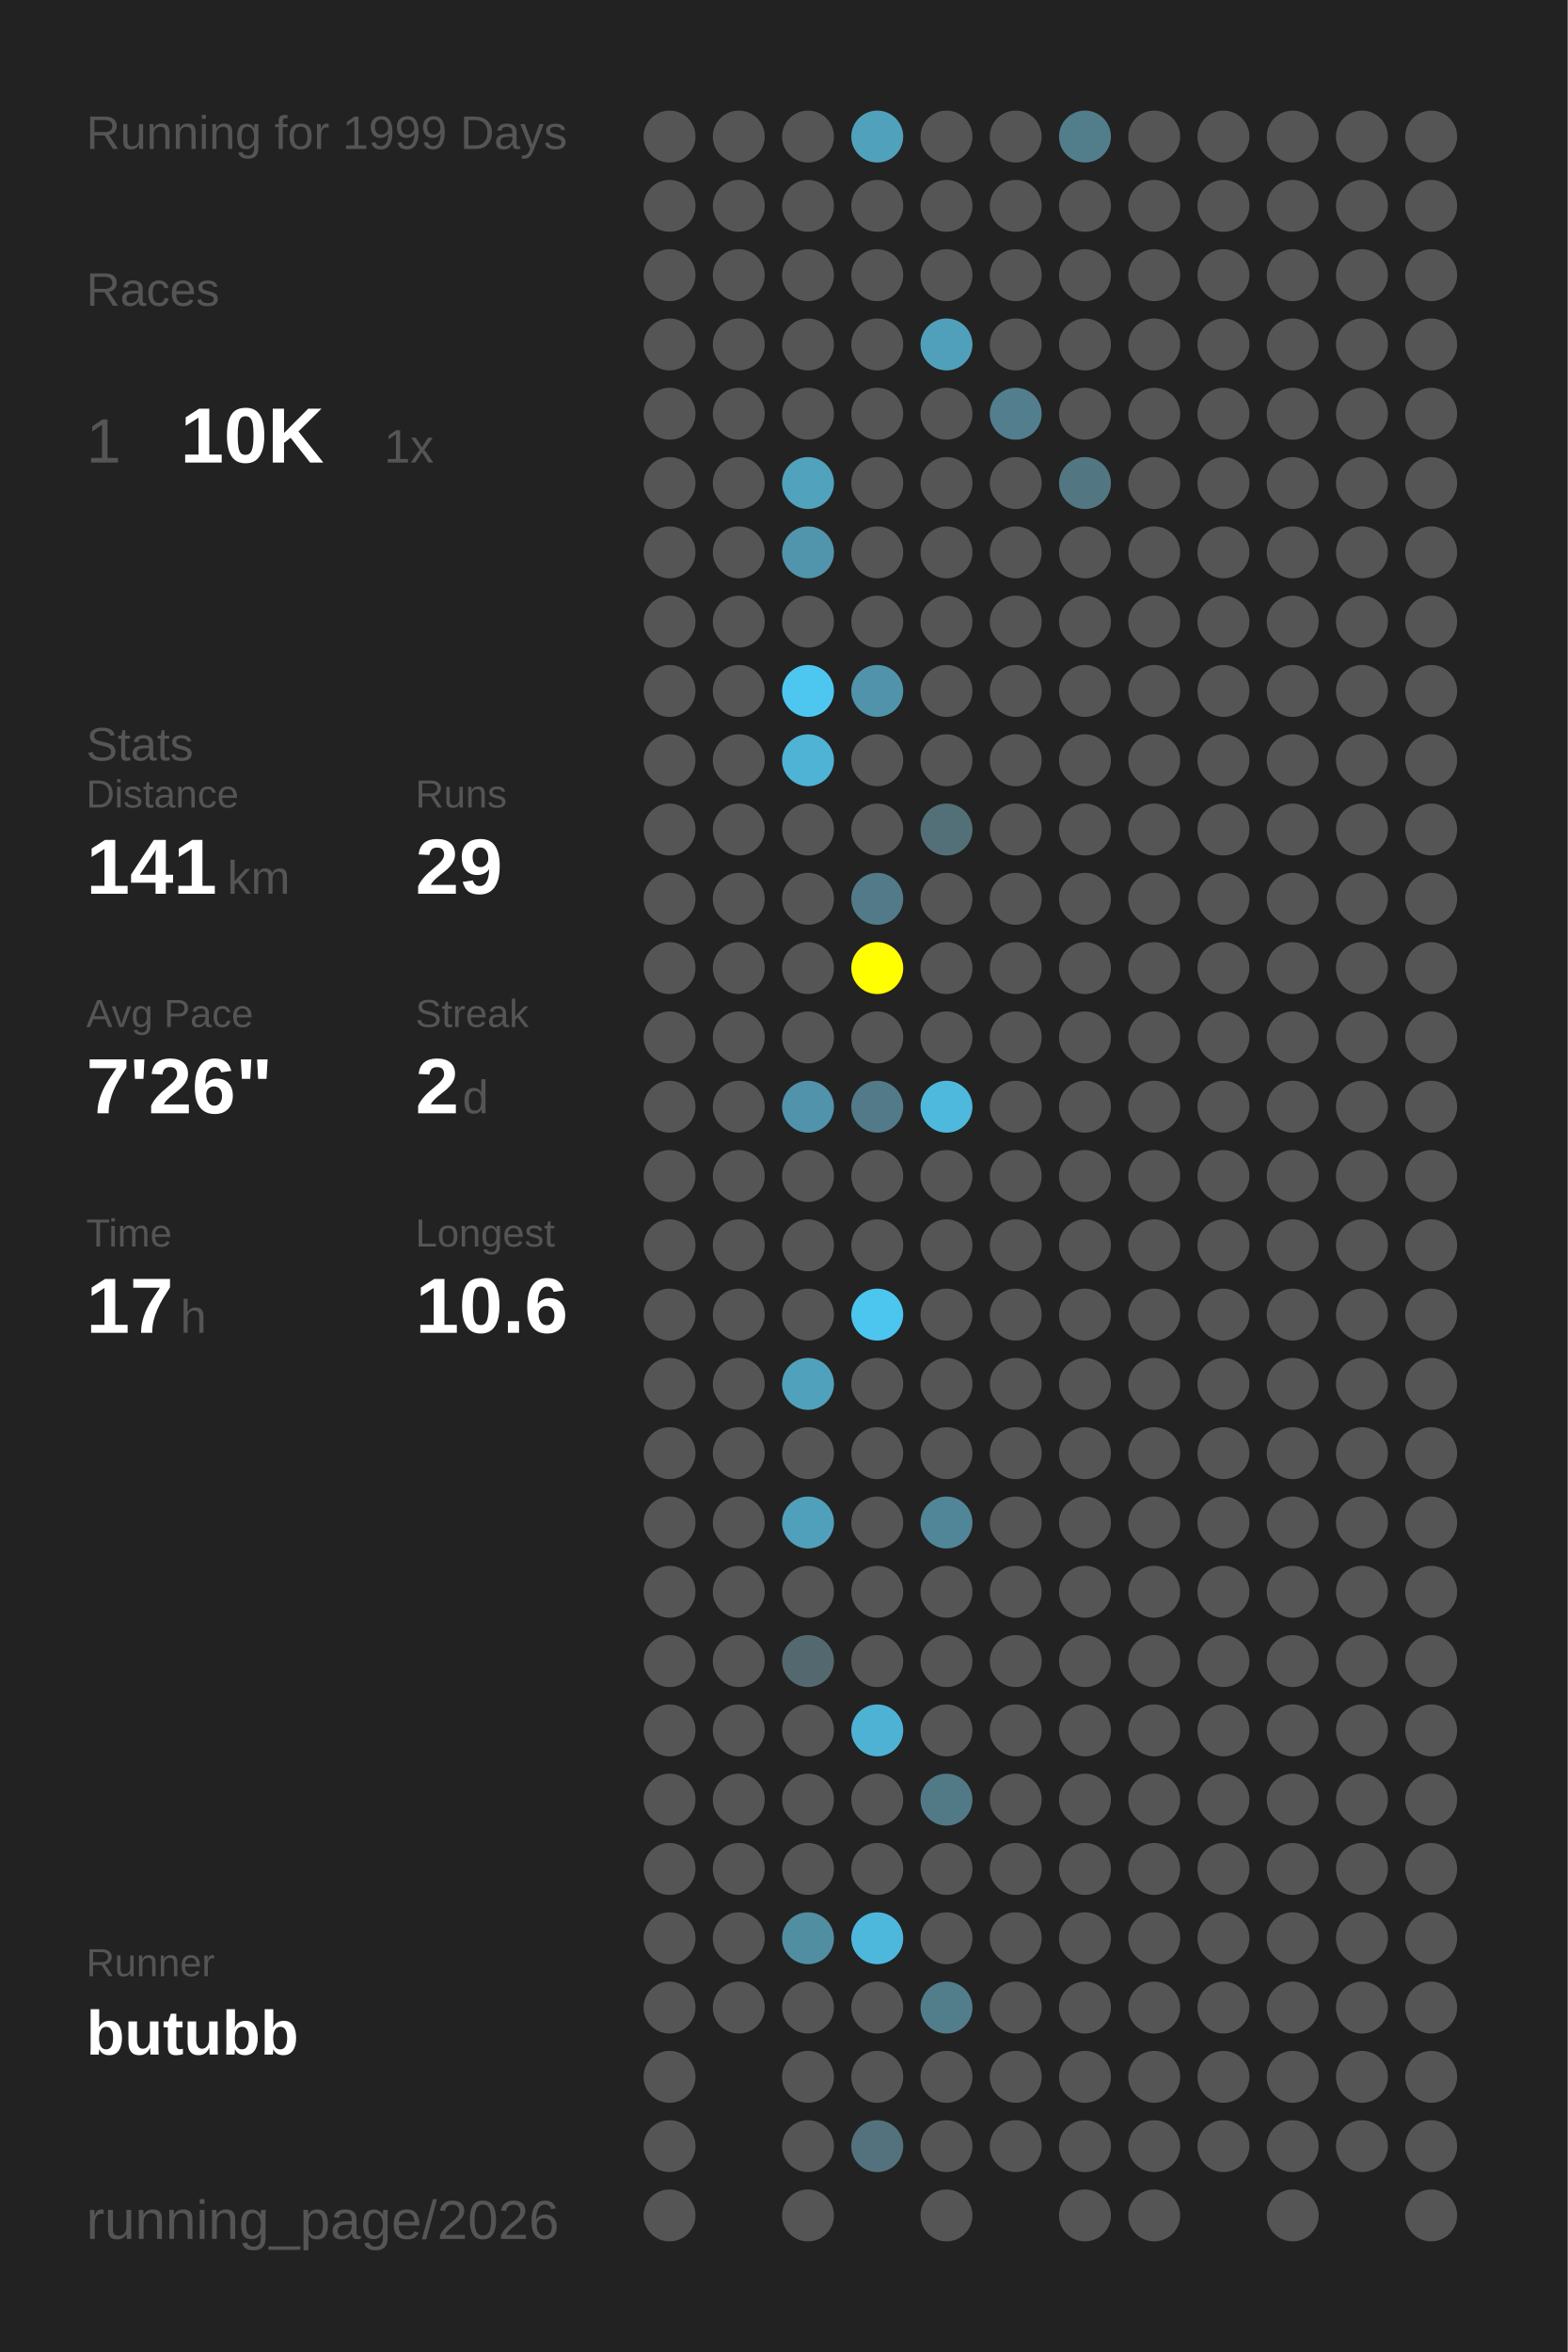
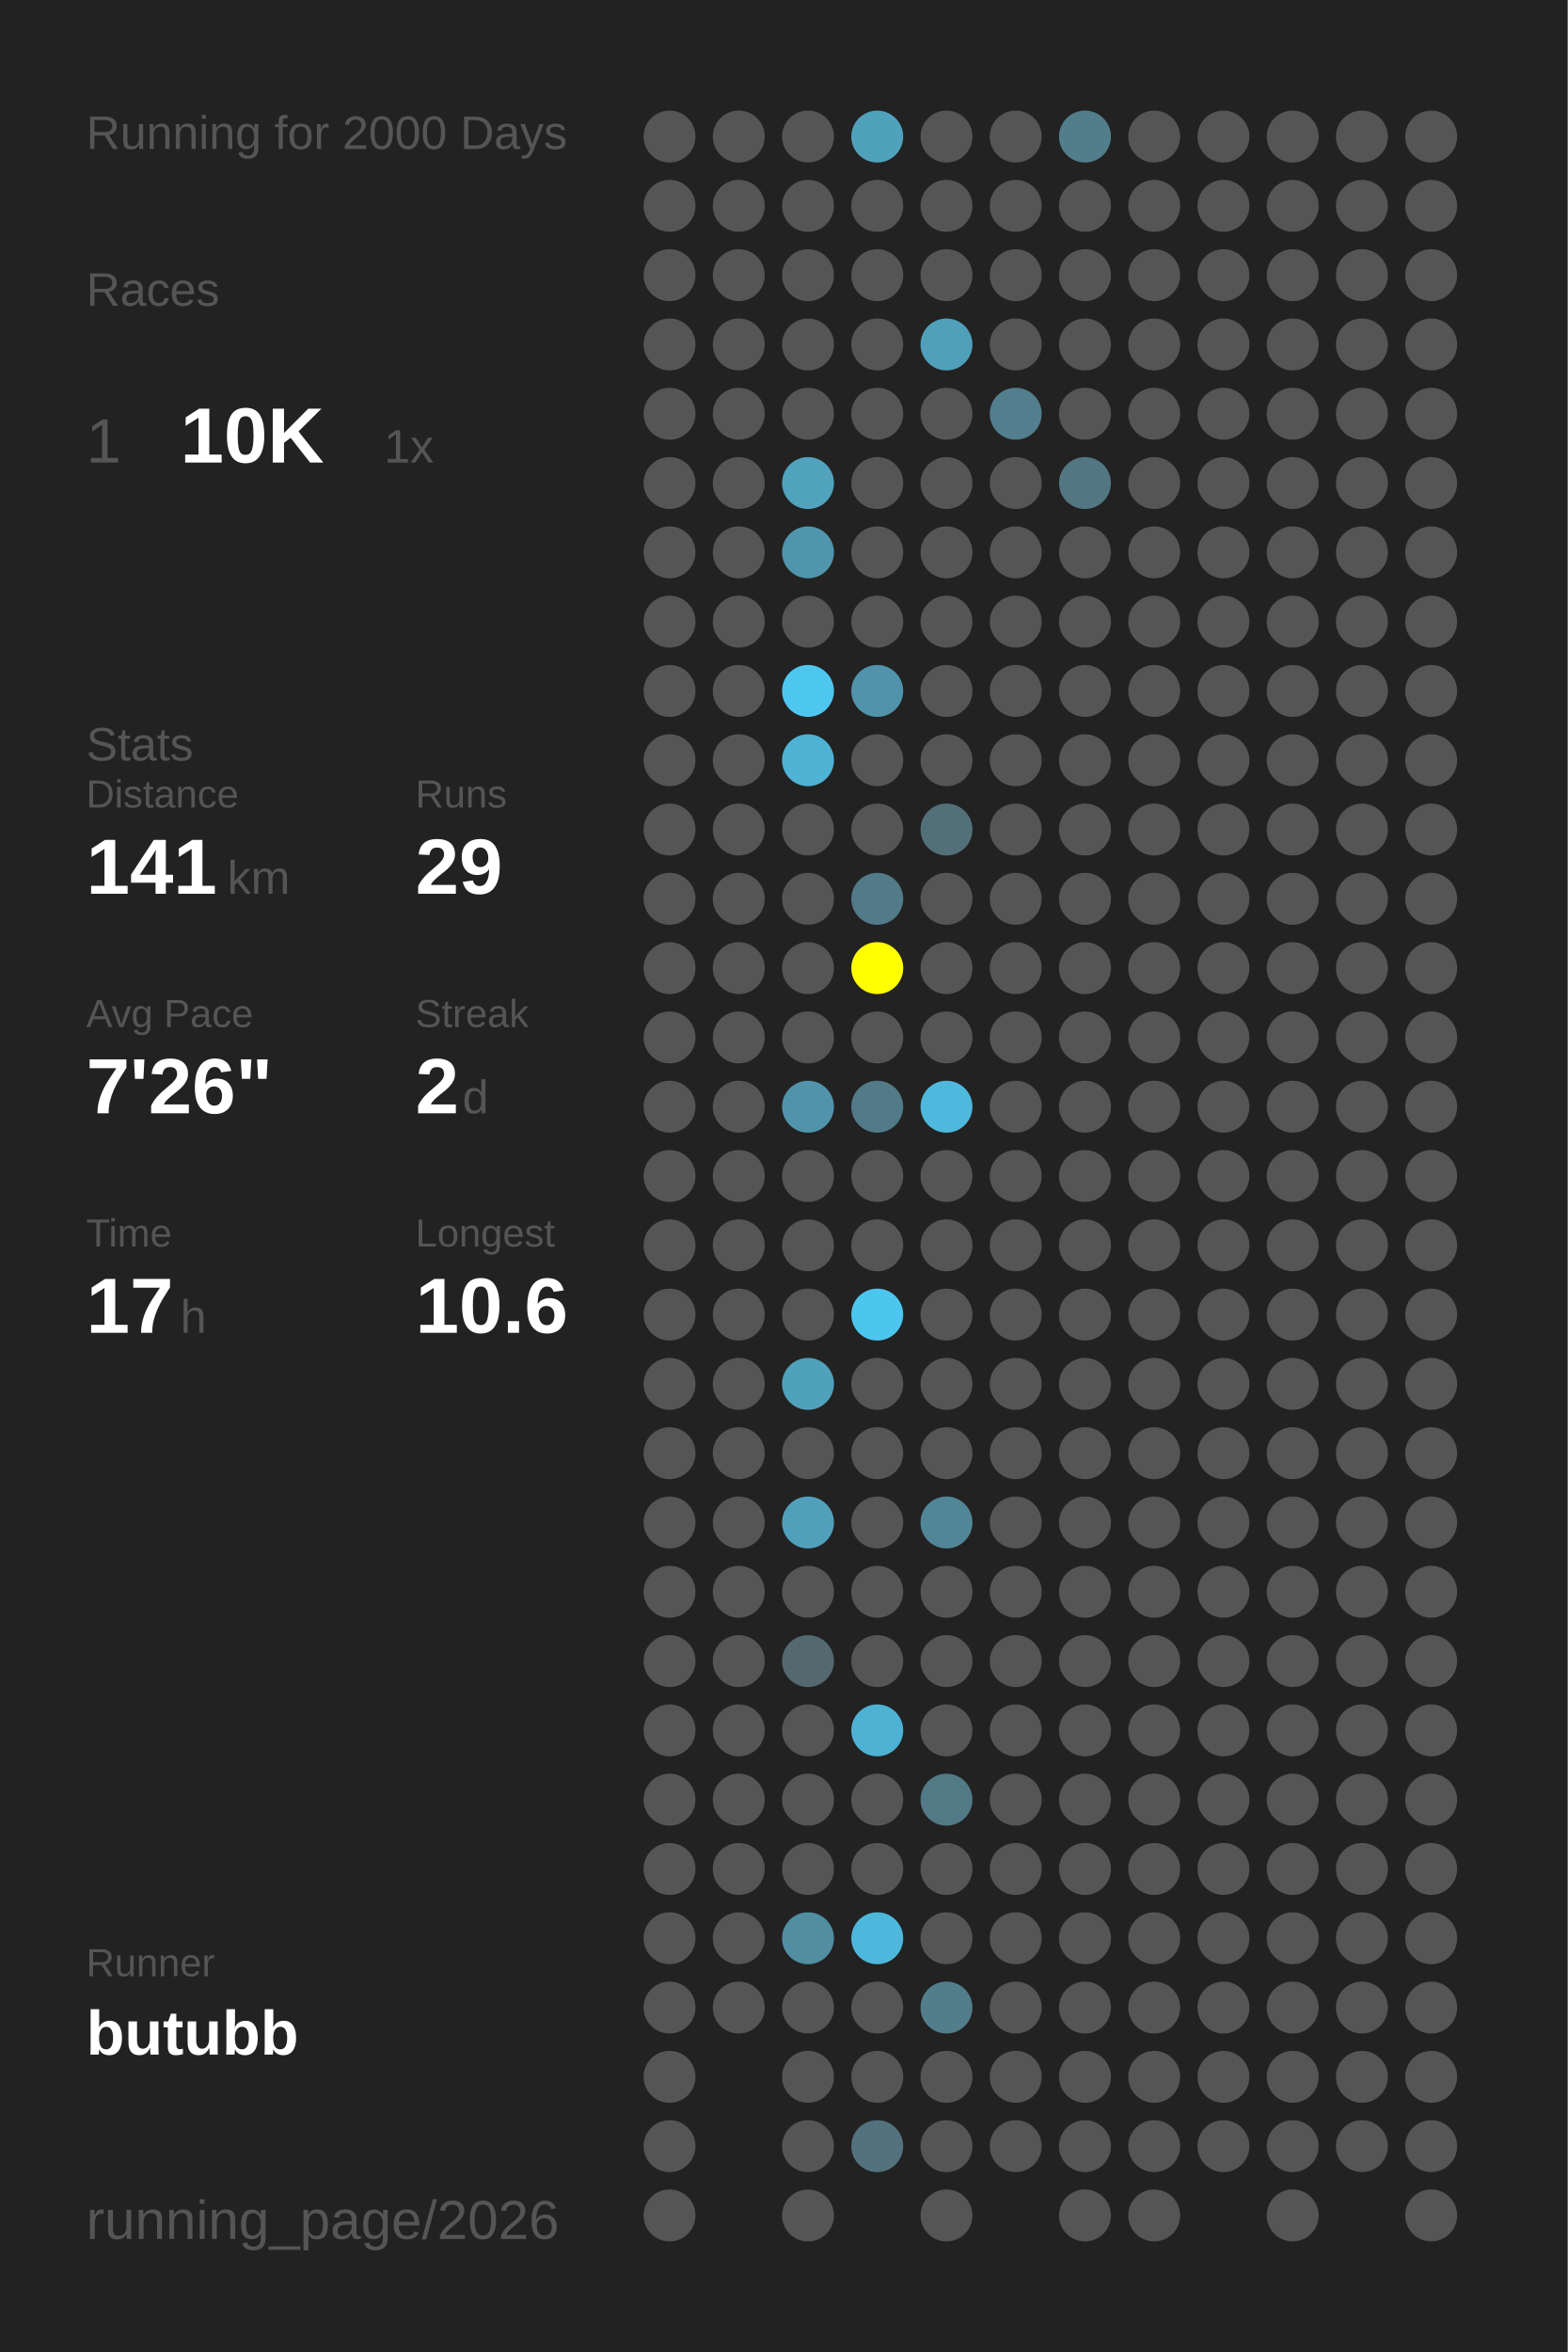
<svg xmlns="http://www.w3.org/2000/svg" baseProfile="full" height="300mm" version="1.1" viewBox="0,0,200,300" width="200mm">
  <defs />
  <rect fill="#222222" height="300" width="200" x="0" y="0" />
-   <text fill="#555555" style="font-size:6px; font-family:Arial;" x="11" y="19">Running for 1999 Days</text>
+   <text fill="#555555" style="font-size:6px; font-family:Arial;" x="11" y="19">Running for 2000 Days</text>
  <text fill="#555555" style="font-size:6px; font-family:Arial;" x="11" y="39">Races</text>
  <text fill="#555555" style="font-size:8px; font-family:Arial;" x="11" y="59">1</text>
  <text fill="#FFFFFF" style="font-size:10px; font-family:Arial; font-weight:bold;" x="23" y="59">10K</text>
  <text fill="#555555" style="font-size:6px; font-family:Arial;" x="49" y="59">1x</text>
  <text fill="#555555" style="font-size:6px; font-family:Arial;" x="11" y="97">Stats</text>
  <text fill="#555555" style="font-size:5px; font-family:Arial;" x="11" y="103">Distance</text>
  <text fill="#FFFFFF" style="font-size:10px; font-family:Arial; font-weight:bold;" x="11" y="114">141</text>
  <text fill="#555555" style="font-size:6px; font-family:Arial;" x="29" y="114">km</text>
  <text fill="#555555" style="font-size:5px; font-family:Arial;" x="53" y="103">Runs</text>
  <text fill="#FFFFFF" style="font-size:10px; font-family:Arial; font-weight:bold;" x="53" y="114">29</text>
  <text fill="#555555" style="font-size:5px; font-family:Arial;" x="11" y="131">Avg Pace</text>
  <text fill="#FFFFFF" style="font-size:10px; font-family:Arial; font-weight:bold;" x="11" y="142">7'26"</text>
  <text fill="#555555" style="font-size:5px; font-family:Arial;" x="53" y="131">Streak</text>
  <text fill="#FFFFFF" style="font-size:10px; font-family:Arial; font-weight:bold;" x="53" y="142">2</text>
  <text fill="#555555" style="font-size:6px; font-family:Arial;" x="59" y="142">d</text>
  <text fill="#555555" style="font-size:5px; font-family:Arial;" x="11" y="159">Time</text>
  <text fill="#FFFFFF" style="font-size:10px; font-family:Arial; font-weight:bold;" x="11" y="170">17</text>
  <text fill="#555555" style="font-size:6px; font-family:Arial;" x="23" y="170">h</text>
  <text fill="#555555" style="font-size:5px; font-family:Arial;" x="53" y="159">Longest</text>
  <text fill="#FFFFFF" style="font-size:10px; font-family:Arial; font-weight:bold;" x="53" y="170">10.6</text>
  <text fill="#555555" style="font-size:5px; font-family:Arial;" x="11" y="252.065">Runner</text>
  <text fill="#FFFFFF" style="font-size:8px; font-family:Arial; font-weight:bold;" x="11" y="262.065">butubb</text>
  <text fill="#555555" style="font-size:7px; font-family:Arial;" x="11" y="285.581">running_page/2026</text>
  <circle cx="85.417" cy="17.419" fill="#555555" r="3.312" />
  <circle cx="85.417" cy="26.258" fill="#555555" r="3.312" />
  <circle cx="85.417" cy="35.097" fill="#555555" r="3.312" />
  <circle cx="85.417" cy="43.935" fill="#555555" r="3.312" />
  <circle cx="85.417" cy="52.774" fill="#555555" r="3.312" />
  <circle cx="85.417" cy="61.613" fill="#555555" r="3.312" />
  <circle cx="85.417" cy="70.452" fill="#555555" r="3.312" />
  <circle cx="85.417" cy="79.29" fill="#555555" r="3.312" />
  <circle cx="85.417" cy="88.129" fill="#555555" r="3.312" />
  <circle cx="85.417" cy="96.968" fill="#555555" r="3.312" />
  <circle cx="85.417" cy="105.806" fill="#555555" r="3.312" />
  <circle cx="85.417" cy="114.645" fill="#555555" r="3.312" />
  <circle cx="85.417" cy="123.484" fill="#555555" r="3.312" />
  <circle cx="85.417" cy="132.323" fill="#555555" r="3.312" />
  <circle cx="85.417" cy="141.161" fill="#555555" r="3.312" />
  <circle cx="85.417" cy="150" fill="#555555" r="3.312" />
  <circle cx="85.417" cy="158.839" fill="#555555" r="3.312" />
  <circle cx="85.417" cy="167.677" fill="#555555" r="3.312" />
  <circle cx="85.417" cy="176.516" fill="#555555" r="3.312" />
  <circle cx="85.417" cy="185.355" fill="#555555" r="3.312" />
  <circle cx="85.417" cy="194.194" fill="#555555" r="3.312" />
  <circle cx="85.417" cy="203.032" fill="#555555" r="3.312" />
  <circle cx="85.417" cy="211.871" fill="#555555" r="3.312" />
  <circle cx="85.417" cy="220.71" fill="#555555" r="3.312" />
  <circle cx="85.417" cy="229.548" fill="#555555" r="3.312" />
  <circle cx="85.417" cy="238.387" fill="#555555" r="3.312" />
  <circle cx="85.417" cy="247.226" fill="#555555" r="3.312" />
  <circle cx="85.417" cy="256.065" fill="#555555" r="3.312" />
  <circle cx="85.417" cy="264.903" fill="#555555" r="3.312" />
  <circle cx="85.417" cy="273.742" fill="#555555" r="3.312" />
  <circle cx="85.417" cy="282.581" fill="#555555" r="3.312" />
  <circle cx="94.25" cy="17.419" fill="#555555" r="3.312" />
  <circle cx="94.25" cy="26.258" fill="#555555" r="3.312" />
  <circle cx="94.25" cy="35.097" fill="#555555" r="3.312" />
  <circle cx="94.25" cy="43.935" fill="#555555" r="3.312" />
  <circle cx="94.25" cy="52.774" fill="#555555" r="3.312" />
  <circle cx="94.25" cy="61.613" fill="#555555" r="3.312" />
  <circle cx="94.25" cy="70.452" fill="#555555" r="3.312" />
  <circle cx="94.25" cy="79.29" fill="#555555" r="3.312" />
  <circle cx="94.25" cy="88.129" fill="#555555" r="3.312" />
  <circle cx="94.25" cy="96.968" fill="#555555" r="3.312" />
  <circle cx="94.25" cy="105.806" fill="#555555" r="3.312" />
  <circle cx="94.25" cy="114.645" fill="#555555" r="3.312" />
  <circle cx="94.25" cy="123.484" fill="#555555" r="3.312" />
  <circle cx="94.25" cy="132.323" fill="#555555" r="3.312" />
  <circle cx="94.25" cy="141.161" fill="#555555" r="3.312" />
  <circle cx="94.25" cy="150" fill="#555555" r="3.312" />
  <circle cx="94.25" cy="158.839" fill="#555555" r="3.312" />
  <circle cx="94.25" cy="167.677" fill="#555555" r="3.312" />
  <circle cx="94.25" cy="176.516" fill="#555555" r="3.312" />
  <circle cx="94.25" cy="185.355" fill="#555555" r="3.312" />
  <circle cx="94.25" cy="194.194" fill="#555555" r="3.312" />
  <circle cx="94.25" cy="203.032" fill="#555555" r="3.312" />
  <circle cx="94.25" cy="211.871" fill="#555555" r="3.312" />
  <circle cx="94.25" cy="220.71" fill="#555555" r="3.312" />
  <circle cx="94.25" cy="229.548" fill="#555555" r="3.312" />
  <circle cx="94.25" cy="238.387" fill="#555555" r="3.312" />
  <circle cx="94.25" cy="247.226" fill="#555555" r="3.312" />
  <circle cx="94.25" cy="256.065" fill="#555555" r="3.312" />
  <circle cx="103.083" cy="17.419" fill="#555555" r="3.312" />
  <circle cx="103.083" cy="26.258" fill="#555555" r="3.312" />
  <circle cx="103.083" cy="35.097" fill="#555555" r="3.312" />
  <circle cx="103.083" cy="43.935" fill="#555555" r="3.312" />
  <circle cx="103.083" cy="52.774" fill="#555555" r="3.312" />
  <circle cx="103.083" cy="61.613" fill="#50a2bd" r="3.312" />
  <circle cx="103.083" cy="70.452" fill="#5095ac" r="3.312" />
  <circle cx="103.083" cy="79.29" fill="#555555" r="3.312" />
  <circle cx="103.083" cy="88.129" fill="#4dc7f0" r="3.312" />
  <circle cx="103.083" cy="96.968" fill="#4eb3d5" r="3.312" />
  <circle cx="103.083" cy="105.806" fill="#555555" r="3.312" />
  <circle cx="103.083" cy="114.645" fill="#555555" r="3.312" />
  <circle cx="103.083" cy="123.484" fill="#555555" r="3.312" />
  <circle cx="103.083" cy="132.323" fill="#555555" r="3.312" />
  <circle cx="103.083" cy="141.161" fill="#5093aa" r="3.312" />
  <circle cx="103.083" cy="150" fill="#555555" r="3.312" />
  <circle cx="103.083" cy="158.839" fill="#555555" r="3.312" />
  <circle cx="103.083" cy="167.677" fill="#555555" r="3.312" />
  <circle cx="103.083" cy="176.516" fill="#50a1bc" r="3.312" />
  <circle cx="103.083" cy="185.355" fill="#555555" r="3.312" />
  <circle cx="103.083" cy="194.194" fill="#50a0bb" r="3.312" />
  <circle cx="103.083" cy="203.032" fill="#555555" r="3.312" />
  <circle cx="103.083" cy="211.871" fill="#53686f" r="3.312" />
  <circle cx="103.083" cy="220.71" fill="#555555" r="3.312" />
  <circle cx="103.083" cy="229.548" fill="#555555" r="3.312" />
  <circle cx="103.083" cy="238.387" fill="#555555" r="3.312" />
  <circle cx="103.083" cy="247.226" fill="#518ea2" r="3.312" />
  <circle cx="103.083" cy="256.065" fill="#555555" r="3.312" />
  <circle cx="103.083" cy="264.903" fill="#555555" r="3.312" />
  <circle cx="103.083" cy="273.742" fill="#555555" r="3.312" />
  <circle cx="103.083" cy="282.581" fill="#555555" r="3.312" />
  <circle cx="111.917" cy="17.419" fill="#50a1bc" r="3.312" />
  <circle cx="111.917" cy="26.258" fill="#555555" r="3.312" />
  <circle cx="111.917" cy="35.097" fill="#555555" r="3.312" />
  <circle cx="111.917" cy="43.935" fill="#555555" r="3.312" />
  <circle cx="111.917" cy="52.774" fill="#555555" r="3.312" />
  <circle cx="111.917" cy="61.613" fill="#555555" r="3.312" />
  <circle cx="111.917" cy="70.452" fill="#555555" r="3.312" />
  <circle cx="111.917" cy="79.29" fill="#555555" r="3.312" />
  <circle cx="111.917" cy="88.129" fill="#5093aa" r="3.312" />
  <circle cx="111.917" cy="96.968" fill="#555555" r="3.312" />
  <circle cx="111.917" cy="105.806" fill="#555555" r="3.312" />
  <circle cx="111.917" cy="114.645" fill="#527a88" r="3.312" />
  <circle cx="111.917" cy="123.484" fill="#FFFF00" r="3.312" />
  <circle cx="111.917" cy="132.323" fill="#555555" r="3.312" />
  <circle cx="111.917" cy="141.161" fill="#527a88" r="3.312" />
  <circle cx="111.917" cy="150" fill="#555555" r="3.312" />
  <circle cx="111.917" cy="158.839" fill="#555555" r="3.312" />
  <circle cx="111.917" cy="167.677" fill="#4dc6ef" r="3.312" />
  <circle cx="111.917" cy="176.516" fill="#555555" r="3.312" />
  <circle cx="111.917" cy="185.355" fill="#555555" r="3.312" />
  <circle cx="111.917" cy="194.194" fill="#555555" r="3.312" />
  <circle cx="111.917" cy="203.032" fill="#555555" r="3.312" />
  <circle cx="111.917" cy="211.871" fill="#555555" r="3.312" />
  <circle cx="111.917" cy="220.71" fill="#4eb2d4" r="3.312" />
  <circle cx="111.917" cy="229.548" fill="#555555" r="3.312" />
  <circle cx="111.917" cy="238.387" fill="#555555" r="3.312" />
  <circle cx="111.917" cy="247.226" fill="#4eb8dc" r="3.312" />
  <circle cx="111.917" cy="256.065" fill="#555555" r="3.312" />
  <circle cx="111.917" cy="264.903" fill="#555555" r="3.312" />
  <circle cx="111.917" cy="273.742" fill="#53727d" r="3.312" />
  <circle cx="120.75" cy="17.419" fill="#555555" r="3.312" />
  <circle cx="120.75" cy="26.258" fill="#555555" r="3.312" />
  <circle cx="120.75" cy="35.097" fill="#555555" r="3.312" />
  <circle cx="120.75" cy="43.935" fill="#50a0bb" r="3.312" />
  <circle cx="120.75" cy="52.774" fill="#555555" r="3.312" />
  <circle cx="120.75" cy="61.613" fill="#555555" r="3.312" />
  <circle cx="120.75" cy="70.452" fill="#555555" r="3.312" />
  <circle cx="120.75" cy="79.29" fill="#555555" r="3.312" />
  <circle cx="120.75" cy="88.129" fill="#555555" r="3.312" />
  <circle cx="120.75" cy="96.968" fill="#555555" r="3.312" />
  <circle cx="120.75" cy="105.806" fill="#537079" r="3.312" />
  <circle cx="120.75" cy="114.645" fill="#555555" r="3.312" />
  <circle cx="120.75" cy="123.484" fill="#555555" r="3.312" />
  <circle cx="120.75" cy="132.323" fill="#555555" r="3.312" />
  <circle cx="120.75" cy="141.161" fill="#4eb9dd" r="3.312" />
  <circle cx="120.75" cy="150" fill="#555555" r="3.312" />
  <circle cx="120.75" cy="158.839" fill="#555555" r="3.312" />
  <circle cx="120.75" cy="167.677" fill="#555555" r="3.312" />
  <circle cx="120.75" cy="176.516" fill="#555555" r="3.312" />
  <circle cx="120.75" cy="185.355" fill="#555555" r="3.312" />
  <circle cx="120.75" cy="194.194" fill="#518698" r="3.312" />
  <circle cx="120.75" cy="203.032" fill="#555555" r="3.312" />
  <circle cx="120.75" cy="211.871" fill="#555555" r="3.312" />
  <circle cx="120.75" cy="220.71" fill="#555555" r="3.312" />
  <circle cx="120.75" cy="229.548" fill="#527986" r="3.312" />
  <circle cx="120.75" cy="238.387" fill="#555555" r="3.312" />
  <circle cx="120.75" cy="247.226" fill="#555555" r="3.312" />
  <circle cx="120.75" cy="256.065" fill="#527e8c" r="3.312" />
  <circle cx="120.75" cy="264.903" fill="#555555" r="3.312" />
  <circle cx="120.75" cy="273.742" fill="#555555" r="3.312" />
  <circle cx="120.75" cy="282.581" fill="#555555" r="3.312" />
  <circle cx="129.583" cy="17.419" fill="#555555" r="3.312" />
  <circle cx="129.583" cy="26.258" fill="#555555" r="3.312" />
  <circle cx="129.583" cy="35.097" fill="#555555" r="3.312" />
  <circle cx="129.583" cy="43.935" fill="#555555" r="3.312" />
  <circle cx="129.583" cy="52.774" fill="#527e8d" r="3.312" />
  <circle cx="129.583" cy="61.613" fill="#555555" r="3.312" />
  <circle cx="129.583" cy="70.452" fill="#555555" r="3.312" />
  <circle cx="129.583" cy="79.29" fill="#555555" r="3.312" />
  <circle cx="129.583" cy="88.129" fill="#555555" r="3.312" />
  <circle cx="129.583" cy="96.968" fill="#555555" r="3.312" />
  <circle cx="129.583" cy="105.806" fill="#555555" r="3.312" />
  <circle cx="129.583" cy="114.645" fill="#555555" r="3.312" />
  <circle cx="129.583" cy="123.484" fill="#555555" r="3.312" />
  <circle cx="129.583" cy="132.323" fill="#555555" r="3.312" />
  <circle cx="129.583" cy="141.161" fill="#555555" r="3.312" />
  <circle cx="129.583" cy="150" fill="#555555" r="3.312" />
  <circle cx="129.583" cy="158.839" fill="#555555" r="3.312" />
  <circle cx="129.583" cy="167.677" fill="#555555" r="3.312" />
  <circle cx="129.583" cy="176.516" fill="#555555" r="3.312" />
  <circle cx="129.583" cy="185.355" fill="#555555" r="3.312" />
  <circle cx="129.583" cy="194.194" fill="#555555" r="3.312" />
  <circle cx="129.583" cy="203.032" fill="#555555" r="3.312" />
  <circle cx="129.583" cy="211.871" fill="#555555" r="3.312" />
  <circle cx="129.583" cy="220.71" fill="#555555" r="3.312" />
  <circle cx="129.583" cy="229.548" fill="#555555" r="3.312" />
  <circle cx="129.583" cy="238.387" fill="#555555" r="3.312" />
  <circle cx="129.583" cy="247.226" fill="#555555" r="3.312" />
  <circle cx="129.583" cy="256.065" fill="#555555" r="3.312" />
  <circle cx="129.583" cy="264.903" fill="#555555" r="3.312" />
  <circle cx="129.583" cy="273.742" fill="#555555" r="3.312" />
  <circle cx="138.417" cy="17.419" fill="#527d8b" r="3.312" />
  <circle cx="138.417" cy="26.258" fill="#555555" r="3.312" />
  <circle cx="138.417" cy="35.097" fill="#555555" r="3.312" />
  <circle cx="138.417" cy="43.935" fill="#555555" r="3.312" />
  <circle cx="138.417" cy="52.774" fill="#555555" r="3.312" />
  <circle cx="138.417" cy="61.613" fill="#527682" r="3.312" />
  <circle cx="138.417" cy="70.452" fill="#555555" r="3.312" />
  <circle cx="138.417" cy="79.29" fill="#555555" r="3.312" />
  <circle cx="138.417" cy="88.129" fill="#555555" r="3.312" />
  <circle cx="138.417" cy="96.968" fill="#555555" r="3.312" />
  <circle cx="138.417" cy="105.806" fill="#555555" r="3.312" />
  <circle cx="138.417" cy="114.645" fill="#555555" r="3.312" />
  <circle cx="138.417" cy="123.484" fill="#555555" r="3.312" />
  <circle cx="138.417" cy="132.323" fill="#555555" r="3.312" />
  <circle cx="138.417" cy="141.161" fill="#555555" r="3.312" />
  <circle cx="138.417" cy="150" fill="#555555" r="3.312" />
  <circle cx="138.417" cy="158.839" fill="#555555" r="3.312" />
  <circle cx="138.417" cy="167.677" fill="#555555" r="3.312" />
  <circle cx="138.417" cy="176.516" fill="#555555" r="3.312" />
  <circle cx="138.417" cy="185.355" fill="#555555" r="3.312" />
  <circle cx="138.417" cy="194.194" fill="#555555" r="3.312" />
  <circle cx="138.417" cy="203.032" fill="#555555" r="3.312" />
  <circle cx="138.417" cy="211.871" fill="#555555" r="3.312" />
  <circle cx="138.417" cy="220.71" fill="#555555" r="3.312" />
  <circle cx="138.417" cy="229.548" fill="#555555" r="3.312" />
  <circle cx="138.417" cy="238.387" fill="#555555" r="3.312" />
  <circle cx="138.417" cy="247.226" fill="#555555" r="3.312" />
  <circle cx="138.417" cy="256.065" fill="#555555" r="3.312" />
  <circle cx="138.417" cy="264.903" fill="#555555" r="3.312" />
  <circle cx="138.417" cy="273.742" fill="#555555" r="3.312" />
  <circle cx="138.417" cy="282.581" fill="#555555" r="3.312" />
  <circle cx="147.25" cy="17.419" fill="#555555" r="3.312" />
  <circle cx="147.25" cy="26.258" fill="#555555" r="3.312" />
  <circle cx="147.25" cy="35.097" fill="#555555" r="3.312" />
  <circle cx="147.25" cy="43.935" fill="#555555" r="3.312" />
  <circle cx="147.25" cy="52.774" fill="#555555" r="3.312" />
  <circle cx="147.25" cy="61.613" fill="#555555" r="3.312" />
  <circle cx="147.25" cy="70.452" fill="#555555" r="3.312" />
  <circle cx="147.25" cy="79.29" fill="#555555" r="3.312" />
  <circle cx="147.25" cy="88.129" fill="#555555" r="3.312" />
  <circle cx="147.25" cy="96.968" fill="#555555" r="3.312" />
  <circle cx="147.25" cy="105.806" fill="#555555" r="3.312" />
  <circle cx="147.25" cy="114.645" fill="#555555" r="3.312" />
  <circle cx="147.25" cy="123.484" fill="#555555" r="3.312" />
  <circle cx="147.25" cy="132.323" fill="#555555" r="3.312" />
  <circle cx="147.25" cy="141.161" fill="#555555" r="3.312" />
  <circle cx="147.25" cy="150" fill="#555555" r="3.312" />
  <circle cx="147.25" cy="158.839" fill="#555555" r="3.312" />
  <circle cx="147.25" cy="167.677" fill="#555555" r="3.312" />
  <circle cx="147.25" cy="176.516" fill="#555555" r="3.312" />
  <circle cx="147.25" cy="185.355" fill="#555555" r="3.312" />
  <circle cx="147.25" cy="194.194" fill="#555555" r="3.312" />
  <circle cx="147.25" cy="203.032" fill="#555555" r="3.312" />
  <circle cx="147.25" cy="211.871" fill="#555555" r="3.312" />
  <circle cx="147.25" cy="220.71" fill="#555555" r="3.312" />
  <circle cx="147.25" cy="229.548" fill="#555555" r="3.312" />
  <circle cx="147.25" cy="238.387" fill="#555555" r="3.312" />
  <circle cx="147.25" cy="247.226" fill="#555555" r="3.312" />
  <circle cx="147.25" cy="256.065" fill="#555555" r="3.312" />
  <circle cx="147.25" cy="264.903" fill="#555555" r="3.312" />
  <circle cx="147.25" cy="273.742" fill="#555555" r="3.312" />
  <circle cx="147.25" cy="282.581" fill="#555555" r="3.312" />
  <circle cx="156.083" cy="17.419" fill="#555555" r="3.312" />
  <circle cx="156.083" cy="26.258" fill="#555555" r="3.312" />
  <circle cx="156.083" cy="35.097" fill="#555555" r="3.312" />
  <circle cx="156.083" cy="43.935" fill="#555555" r="3.312" />
  <circle cx="156.083" cy="52.774" fill="#555555" r="3.312" />
  <circle cx="156.083" cy="61.613" fill="#555555" r="3.312" />
  <circle cx="156.083" cy="70.452" fill="#555555" r="3.312" />
  <circle cx="156.083" cy="79.29" fill="#555555" r="3.312" />
  <circle cx="156.083" cy="88.129" fill="#555555" r="3.312" />
  <circle cx="156.083" cy="96.968" fill="#555555" r="3.312" />
  <circle cx="156.083" cy="105.806" fill="#555555" r="3.312" />
  <circle cx="156.083" cy="114.645" fill="#555555" r="3.312" />
  <circle cx="156.083" cy="123.484" fill="#555555" r="3.312" />
  <circle cx="156.083" cy="132.323" fill="#555555" r="3.312" />
  <circle cx="156.083" cy="141.161" fill="#555555" r="3.312" />
  <circle cx="156.083" cy="150" fill="#555555" r="3.312" />
  <circle cx="156.083" cy="158.839" fill="#555555" r="3.312" />
  <circle cx="156.083" cy="167.677" fill="#555555" r="3.312" />
  <circle cx="156.083" cy="176.516" fill="#555555" r="3.312" />
  <circle cx="156.083" cy="185.355" fill="#555555" r="3.312" />
  <circle cx="156.083" cy="194.194" fill="#555555" r="3.312" />
  <circle cx="156.083" cy="203.032" fill="#555555" r="3.312" />
  <circle cx="156.083" cy="211.871" fill="#555555" r="3.312" />
  <circle cx="156.083" cy="220.71" fill="#555555" r="3.312" />
  <circle cx="156.083" cy="229.548" fill="#555555" r="3.312" />
  <circle cx="156.083" cy="238.387" fill="#555555" r="3.312" />
  <circle cx="156.083" cy="247.226" fill="#555555" r="3.312" />
  <circle cx="156.083" cy="256.065" fill="#555555" r="3.312" />
  <circle cx="156.083" cy="264.903" fill="#555555" r="3.312" />
  <circle cx="156.083" cy="273.742" fill="#555555" r="3.312" />
  <circle cx="164.917" cy="17.419" fill="#555555" r="3.312" />
  <circle cx="164.917" cy="26.258" fill="#555555" r="3.312" />
  <circle cx="164.917" cy="35.097" fill="#555555" r="3.312" />
  <circle cx="164.917" cy="43.935" fill="#555555" r="3.312" />
  <circle cx="164.917" cy="52.774" fill="#555555" r="3.312" />
  <circle cx="164.917" cy="61.613" fill="#555555" r="3.312" />
  <circle cx="164.917" cy="70.452" fill="#555555" r="3.312" />
  <circle cx="164.917" cy="79.29" fill="#555555" r="3.312" />
  <circle cx="164.917" cy="88.129" fill="#555555" r="3.312" />
  <circle cx="164.917" cy="96.968" fill="#555555" r="3.312" />
  <circle cx="164.917" cy="105.806" fill="#555555" r="3.312" />
  <circle cx="164.917" cy="114.645" fill="#555555" r="3.312" />
  <circle cx="164.917" cy="123.484" fill="#555555" r="3.312" />
  <circle cx="164.917" cy="132.323" fill="#555555" r="3.312" />
  <circle cx="164.917" cy="141.161" fill="#555555" r="3.312" />
  <circle cx="164.917" cy="150" fill="#555555" r="3.312" />
  <circle cx="164.917" cy="158.839" fill="#555555" r="3.312" />
  <circle cx="164.917" cy="167.677" fill="#555555" r="3.312" />
  <circle cx="164.917" cy="176.516" fill="#555555" r="3.312" />
  <circle cx="164.917" cy="185.355" fill="#555555" r="3.312" />
  <circle cx="164.917" cy="194.194" fill="#555555" r="3.312" />
  <circle cx="164.917" cy="203.032" fill="#555555" r="3.312" />
  <circle cx="164.917" cy="211.871" fill="#555555" r="3.312" />
  <circle cx="164.917" cy="220.71" fill="#555555" r="3.312" />
  <circle cx="164.917" cy="229.548" fill="#555555" r="3.312" />
  <circle cx="164.917" cy="238.387" fill="#555555" r="3.312" />
  <circle cx="164.917" cy="247.226" fill="#555555" r="3.312" />
  <circle cx="164.917" cy="256.065" fill="#555555" r="3.312" />
  <circle cx="164.917" cy="264.903" fill="#555555" r="3.312" />
  <circle cx="164.917" cy="273.742" fill="#555555" r="3.312" />
  <circle cx="164.917" cy="282.581" fill="#555555" r="3.312" />
  <circle cx="173.75" cy="17.419" fill="#555555" r="3.312" />
  <circle cx="173.75" cy="26.258" fill="#555555" r="3.312" />
  <circle cx="173.75" cy="35.097" fill="#555555" r="3.312" />
  <circle cx="173.75" cy="43.935" fill="#555555" r="3.312" />
  <circle cx="173.75" cy="52.774" fill="#555555" r="3.312" />
  <circle cx="173.75" cy="61.613" fill="#555555" r="3.312" />
  <circle cx="173.75" cy="70.452" fill="#555555" r="3.312" />
  <circle cx="173.75" cy="79.29" fill="#555555" r="3.312" />
  <circle cx="173.75" cy="88.129" fill="#555555" r="3.312" />
  <circle cx="173.75" cy="96.968" fill="#555555" r="3.312" />
  <circle cx="173.75" cy="105.806" fill="#555555" r="3.312" />
  <circle cx="173.75" cy="114.645" fill="#555555" r="3.312" />
  <circle cx="173.75" cy="123.484" fill="#555555" r="3.312" />
  <circle cx="173.75" cy="132.323" fill="#555555" r="3.312" />
  <circle cx="173.75" cy="141.161" fill="#555555" r="3.312" />
  <circle cx="173.75" cy="150" fill="#555555" r="3.312" />
  <circle cx="173.75" cy="158.839" fill="#555555" r="3.312" />
  <circle cx="173.75" cy="167.677" fill="#555555" r="3.312" />
  <circle cx="173.75" cy="176.516" fill="#555555" r="3.312" />
  <circle cx="173.75" cy="185.355" fill="#555555" r="3.312" />
  <circle cx="173.75" cy="194.194" fill="#555555" r="3.312" />
  <circle cx="173.75" cy="203.032" fill="#555555" r="3.312" />
  <circle cx="173.75" cy="211.871" fill="#555555" r="3.312" />
  <circle cx="173.75" cy="220.71" fill="#555555" r="3.312" />
  <circle cx="173.75" cy="229.548" fill="#555555" r="3.312" />
  <circle cx="173.75" cy="238.387" fill="#555555" r="3.312" />
  <circle cx="173.75" cy="247.226" fill="#555555" r="3.312" />
  <circle cx="173.75" cy="256.065" fill="#555555" r="3.312" />
  <circle cx="173.75" cy="264.903" fill="#555555" r="3.312" />
  <circle cx="173.75" cy="273.742" fill="#555555" r="3.312" />
  <circle cx="182.583" cy="17.419" fill="#555555" r="3.312" />
  <circle cx="182.583" cy="26.258" fill="#555555" r="3.312" />
  <circle cx="182.583" cy="35.097" fill="#555555" r="3.312" />
  <circle cx="182.583" cy="43.935" fill="#555555" r="3.312" />
  <circle cx="182.583" cy="52.774" fill="#555555" r="3.312" />
  <circle cx="182.583" cy="61.613" fill="#555555" r="3.312" />
  <circle cx="182.583" cy="70.452" fill="#555555" r="3.312" />
  <circle cx="182.583" cy="79.29" fill="#555555" r="3.312" />
  <circle cx="182.583" cy="88.129" fill="#555555" r="3.312" />
  <circle cx="182.583" cy="96.968" fill="#555555" r="3.312" />
  <circle cx="182.583" cy="105.806" fill="#555555" r="3.312" />
  <circle cx="182.583" cy="114.645" fill="#555555" r="3.312" />
  <circle cx="182.583" cy="123.484" fill="#555555" r="3.312" />
  <circle cx="182.583" cy="132.323" fill="#555555" r="3.312" />
  <circle cx="182.583" cy="141.161" fill="#555555" r="3.312" />
  <circle cx="182.583" cy="150" fill="#555555" r="3.312" />
  <circle cx="182.583" cy="158.839" fill="#555555" r="3.312" />
  <circle cx="182.583" cy="167.677" fill="#555555" r="3.312" />
  <circle cx="182.583" cy="176.516" fill="#555555" r="3.312" />
  <circle cx="182.583" cy="185.355" fill="#555555" r="3.312" />
  <circle cx="182.583" cy="194.194" fill="#555555" r="3.312" />
  <circle cx="182.583" cy="203.032" fill="#555555" r="3.312" />
  <circle cx="182.583" cy="211.871" fill="#555555" r="3.312" />
  <circle cx="182.583" cy="220.71" fill="#555555" r="3.312" />
  <circle cx="182.583" cy="229.548" fill="#555555" r="3.312" />
  <circle cx="182.583" cy="238.387" fill="#555555" r="3.312" />
  <circle cx="182.583" cy="247.226" fill="#555555" r="3.312" />
  <circle cx="182.583" cy="256.065" fill="#555555" r="3.312" />
  <circle cx="182.583" cy="264.903" fill="#555555" r="3.312" />
  <circle cx="182.583" cy="273.742" fill="#555555" r="3.312" />
  <circle cx="182.583" cy="282.581" fill="#555555" r="3.312" />
</svg>
